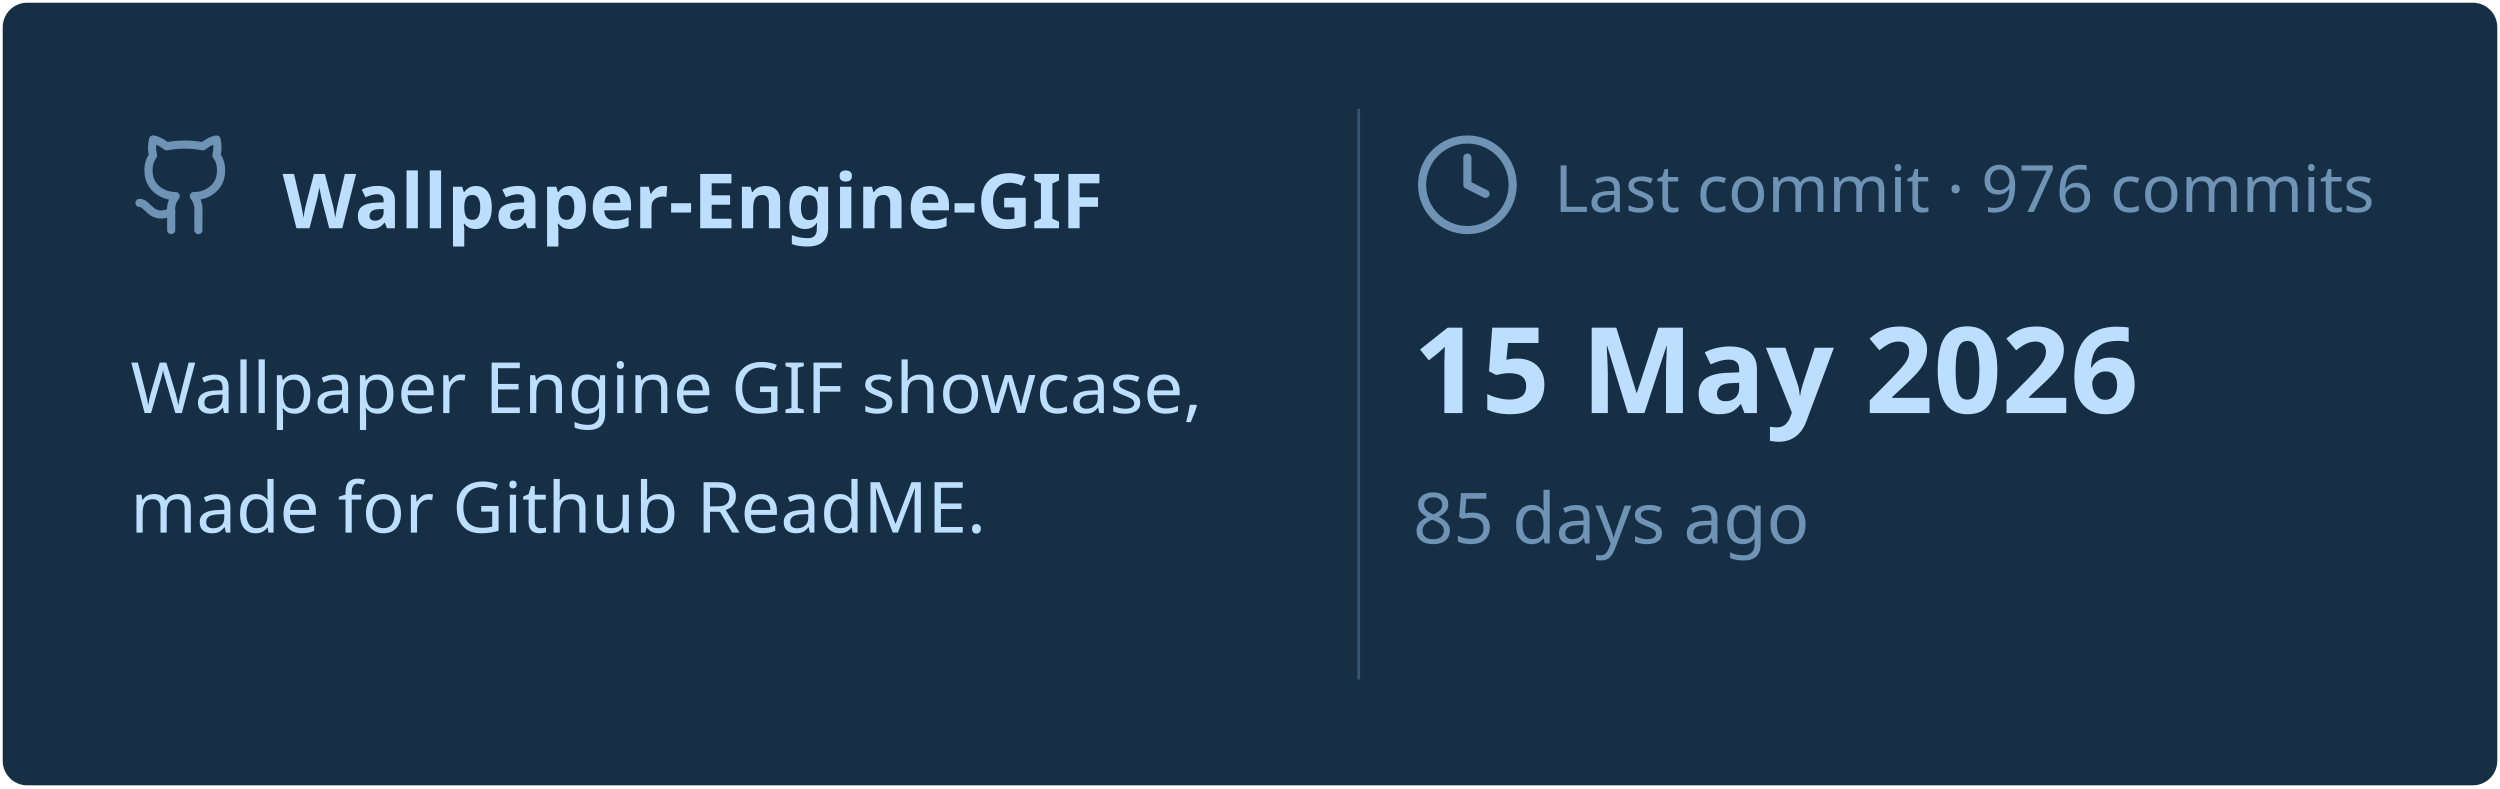
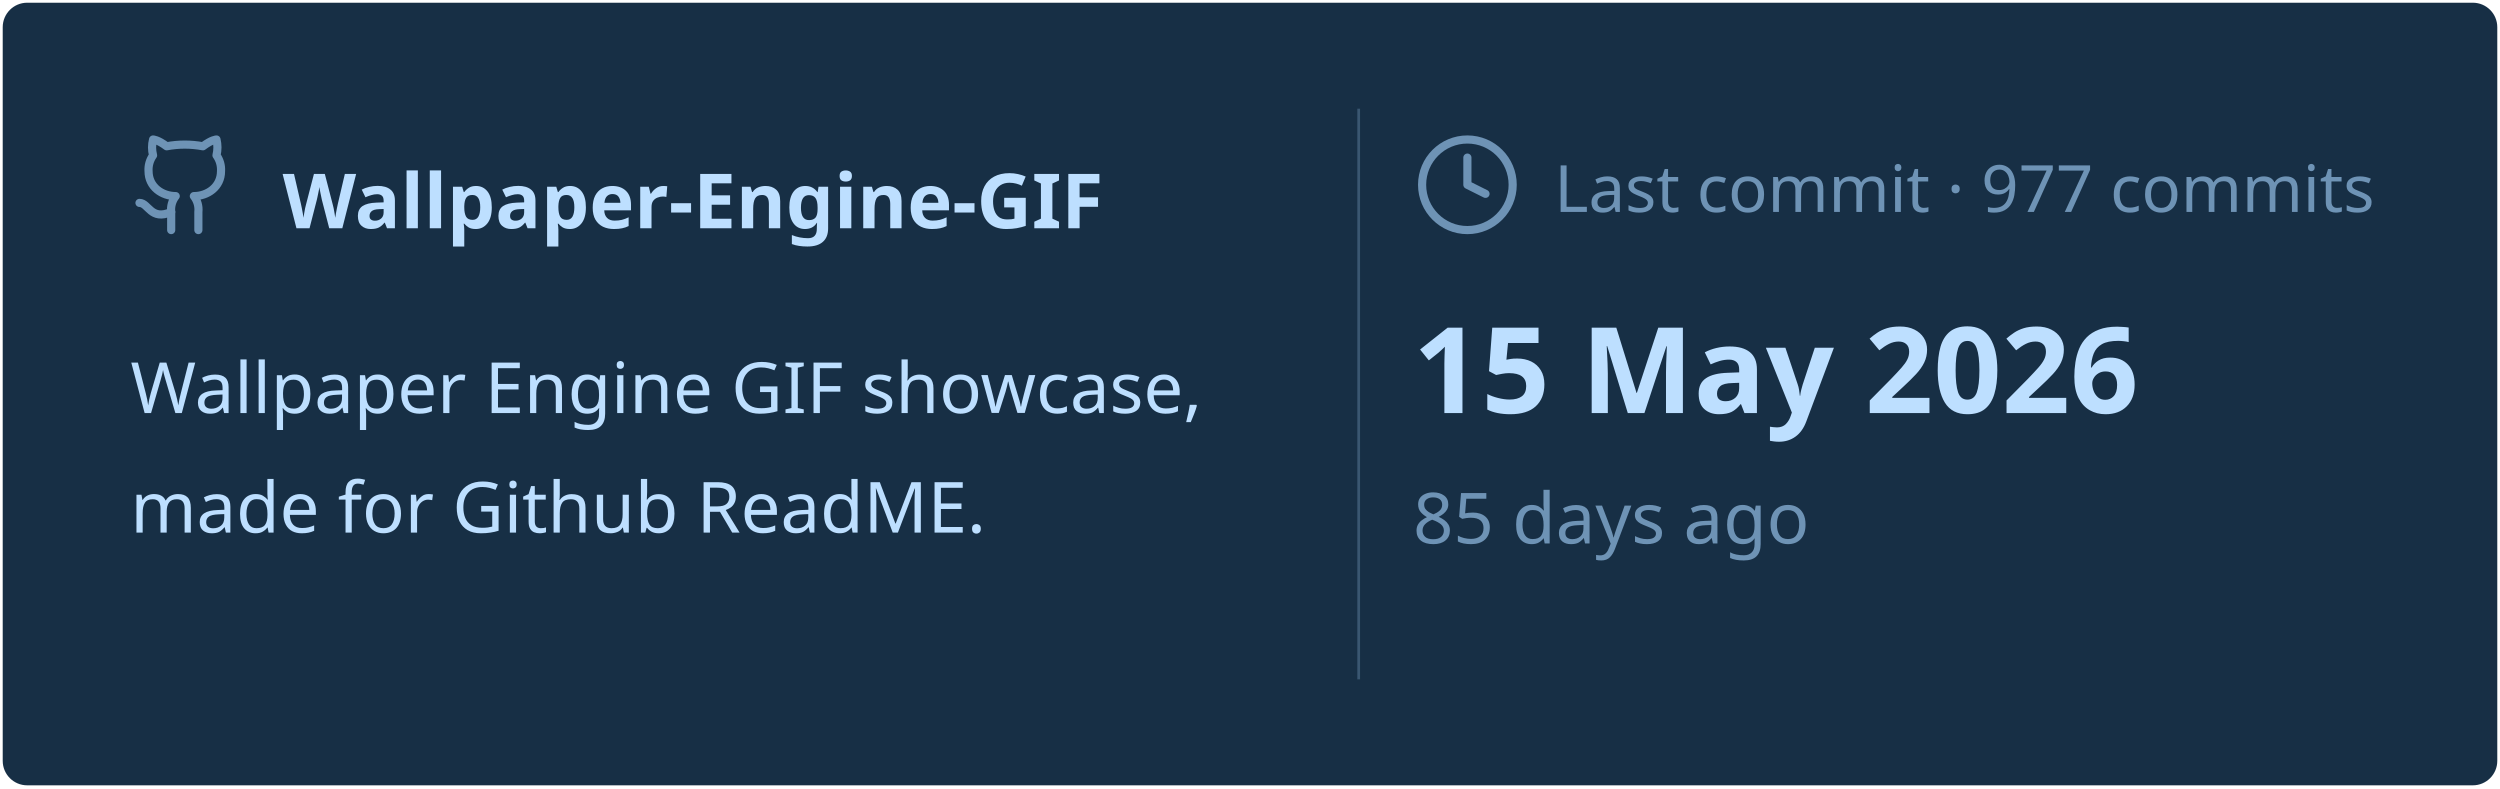
<svg xmlns="http://www.w3.org/2000/svg" viewBox="0 0 460 145" width="460px" height="145px">
  <rect stroke="#000000" stroke-opacity="0" fill="#172F45" rx="4.5" x="0.5" y="0.5" width="459" height="144" />
  <g transform="translate(24, 42)">
    <svg x="0" y="-18" width="20" height="20" viewBox="0 0 24 24" fill="none" stroke="#6E93B5" stroke-width="1.8" stroke-linecap="round" stroke-linejoin="round">
      <path d="M15 22v-4a4.8 4.8 0 0 0-1-3.5c3 0 6-2 6-5.5.08-1.25-.27-2.48-1-3.5.28-1.15.28-2.35 0-3.5 0 0-1 0-3 1.5-2.64-.5-5.36-.5-8 0C6 2 5 2 5 2c-.3 1.15-.3 2.35 0 3.5A5.403 5.403 0 0 0 4 9c0 3.5 3 5.5 6 5.5-.39.49-.68 1.05-.85 1.65-.17.6-.22 1.23-.15 1.85v4" />
      <path d="M9 18c-4.51 2-5-2-7-2" />
    </svg>
    <text x="28" y="0" font-family="&quot;Segoe UI&quot;, Ubuntu, sans-serif" font-size="14" font-weight="700" fill="#BDDFFF">Wallpaper-Engine-GIF</text>
  </g>
  <text x="24" y="76" font-family="&quot;Segoe UI&quot;, Ubuntu, sans-serif" font-size="13" font-weight="400" fill="#BDDFFF">Wallpaper Engine GIF showcase,</text>
  <text x="24" y="98" font-family="&quot;Segoe UI&quot;, Ubuntu, sans-serif" font-size="13" font-weight="400" fill="#BDDFFF">made for Github ReadME.</text>
  <line x1="250" y1="20" x2="250" y2="125" stroke="#6E93B5" stroke-width="0.5" stroke-opacity="0.4" />
  <svg x="260" y="24" width="20" height="20" viewBox="0 0 24 24" fill="none" stroke="#6E93B5" stroke-width="1.8" stroke-linecap="round" stroke-linejoin="round">
    <circle cx="12" cy="12" r="10" />
    <polyline points="12 6 12 12 16 14" />
  </svg>
-   <text x="286" y="39" font-family="&quot;Segoe UI&quot;, Ubuntu, sans-serif" font-size="12" font-weight="400" fill="#6E93B5">Last commit · 976 commits</text>
+   <text x="286" y="39" font-family="&quot;Segoe UI&quot;, Ubuntu, sans-serif" font-size="12" font-weight="400" fill="#6E93B5">Last commit · 977 commits</text>
  <text x="260" y="76" font-family="&quot;Segoe UI&quot;, Ubuntu, sans-serif" font-size="22" font-weight="700" fill="#BDDFFF">15 May 2026</text>
  <text x="260" y="100" font-family="&quot;Segoe UI&quot;, Ubuntu, sans-serif" font-size="13" font-weight="400" fill="#6E93B5">85 days ago</text>
</svg>
